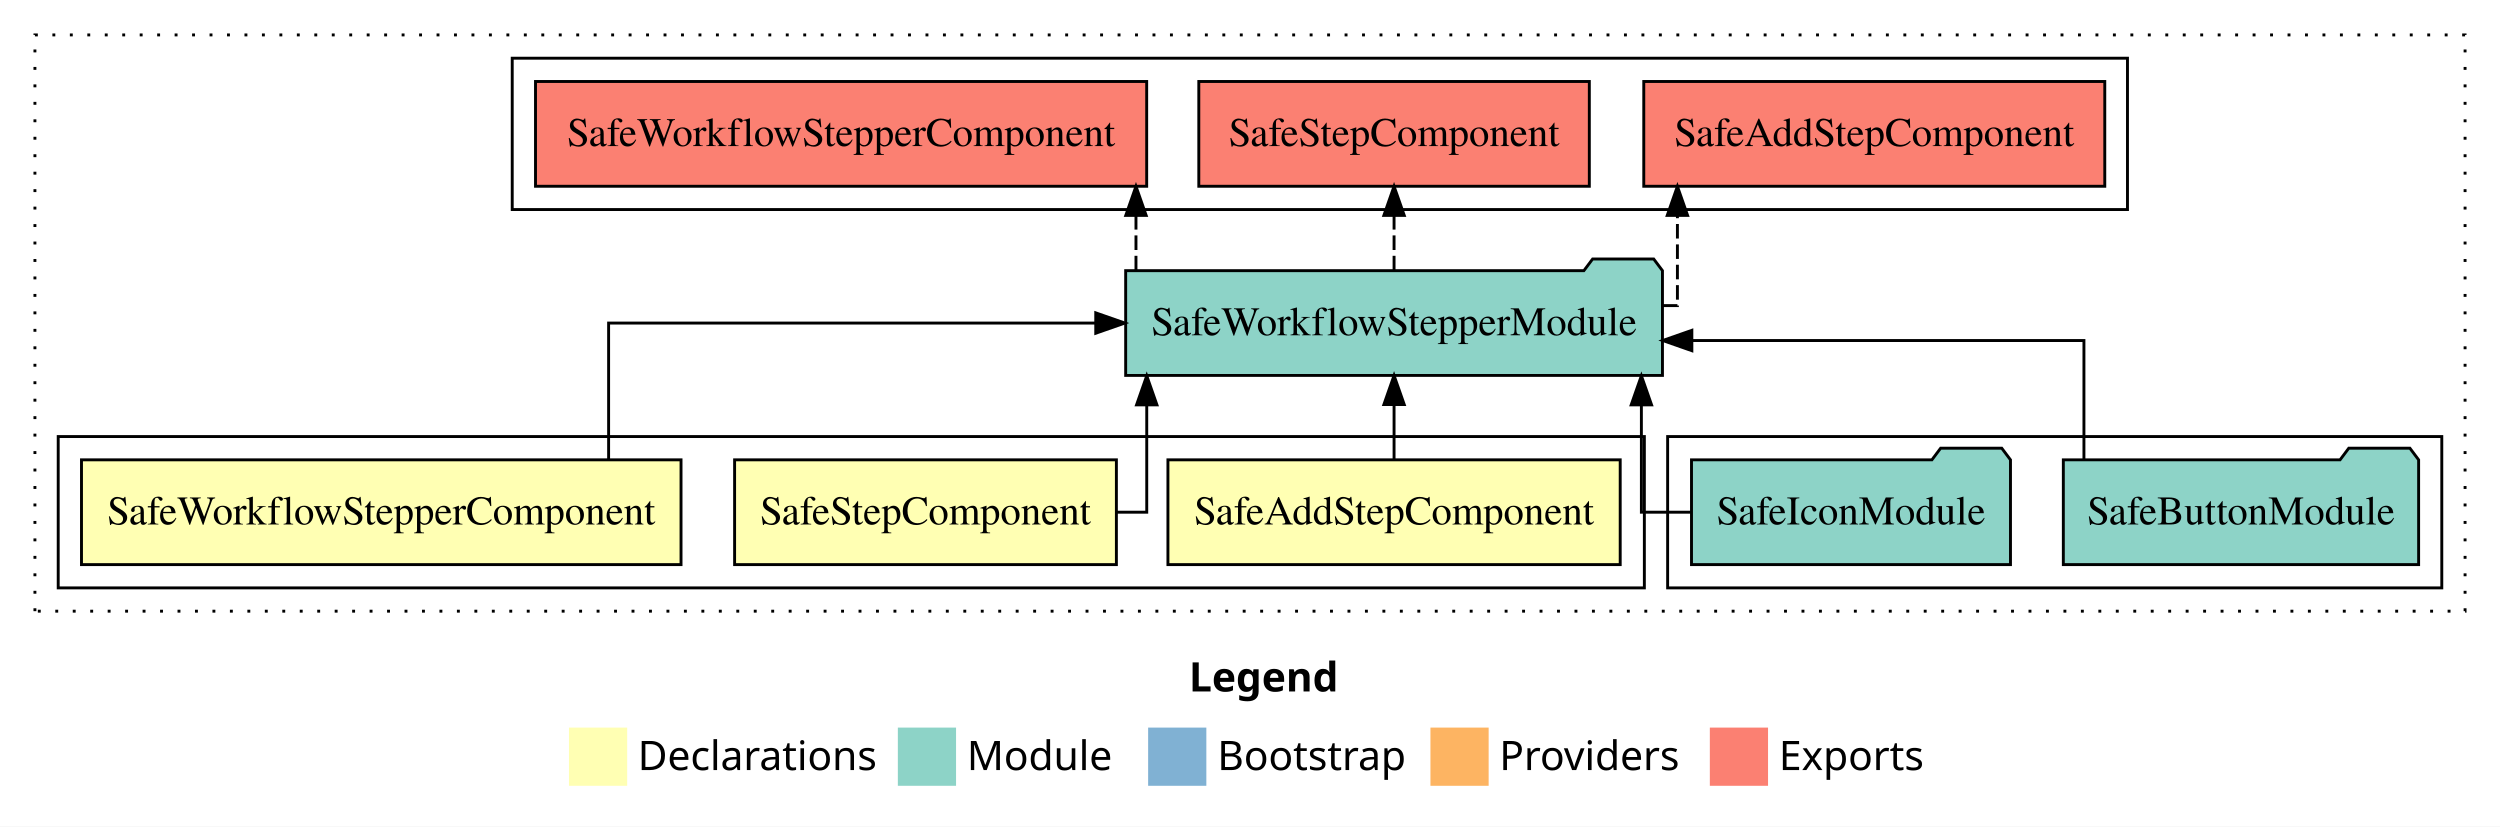
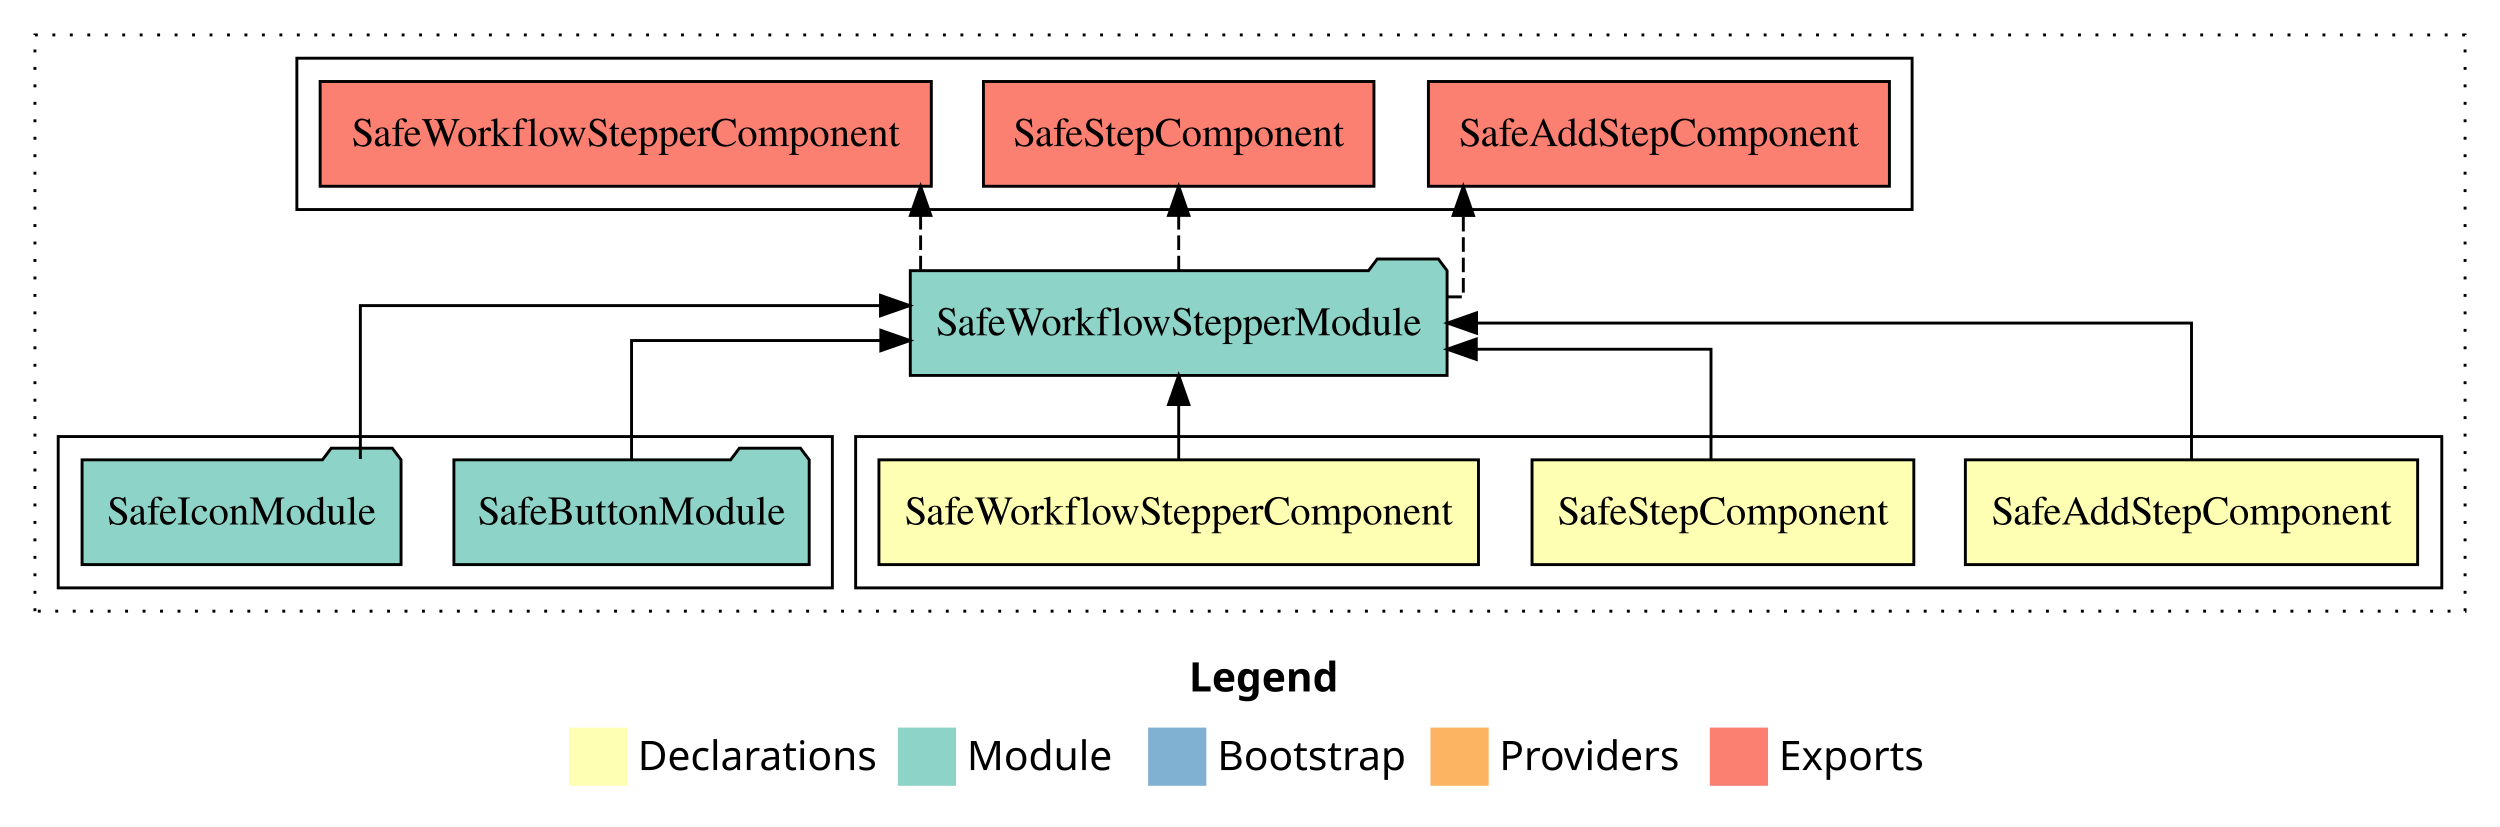
<svg xmlns="http://www.w3.org/2000/svg" width="859pt" height="284pt" viewBox="0.00 0.00 859.00 284.00">
  <g id="graph0" class="graph" transform="scale(1 1) rotate(0) translate(4 280)">
    <polygon fill="white" stroke="transparent" points="-4,4 -4,-280 855,-280 855,4 -4,4" />
    <text text-anchor="start" x="404.51" y="-42.4" font-family="sans-serif" font-weight="bold" font-size="14.00">Legend</text>
    <polygon fill="#ffffb3" stroke="transparent" points="191.5,-10 191.5,-30 211.5,-30 211.5,-10 191.5,-10" />
    <text text-anchor="start" x="215.13" y="-15.4" font-family="sans-serif" font-size="14.00">  Declarations</text>
    <polygon fill="#8dd3c7" stroke="transparent" points="304.5,-10 304.5,-30 324.5,-30 324.5,-10 304.5,-10" />
    <text text-anchor="start" x="328.23" y="-15.4" font-family="sans-serif" font-size="14.00">  Module</text>
    <polygon fill="#80b1d3" stroke="transparent" points="390.5,-10 390.5,-30 410.5,-30 410.5,-10 390.5,-10" />
    <text text-anchor="start" x="414.28" y="-15.4" font-family="sans-serif" font-size="14.00">  Bootstrap</text>
    <polygon fill="#fdb462" stroke="transparent" points="487.5,-10 487.5,-30 507.5,-30 507.5,-10 487.5,-10" />
    <text text-anchor="start" x="511.17" y="-15.4" font-family="sans-serif" font-size="14.00">  Providers</text>
    <polygon fill="#fb8072" stroke="transparent" points="583.5,-10 583.5,-30 603.5,-30 603.5,-10 583.5,-10" />
    <text text-anchor="start" x="607.23" y="-15.4" font-family="sans-serif" font-size="14.00">  Exports</text>
    <g id="clust1" class="cluster">
      <polygon fill="none" stroke="black" stroke-dasharray="1,5" points="8,-70 8,-268 843,-268 843,-70 8,-70" />
    </g>
+     <g id="clust2" class="cluster">
+       <polygon fill="none" stroke="black" points="290,-78 290,-130 835,-130 835,-78 290,-78" />
+     </g>
    <g id="clust6" class="cluster">
-       <polygon fill="none" stroke="black" points="569,-78 569,-130 835,-130 835,-78 569,-78" />
-     </g>
-     <g id="clust2" class="cluster">
-       <polygon fill="none" stroke="black" points="16,-78 16,-130 561,-130 561,-78 16,-78" />
+       <polygon fill="none" stroke="black" points="16,-78 16,-130 282,-130 282,-78 16,-78" />
    </g>
    <g id="clust7" class="cluster">
-       <polygon fill="none" stroke="black" points="172,-208 172,-260 727,-260 727,-208 172,-208" />
+       <polygon fill="none" stroke="black" points="98,-208 98,-260 653,-260 653,-208 98,-208" />
    </g>
    <g id="node1" class="node">
-       <polygon fill="#ffffb3" stroke="black" points="552.7,-122 397.3,-122 397.3,-86 552.7,-86 552.7,-122" />
-       <text text-anchor="middle" x="475" y="-99.8" font-family="Times,serif" font-size="14.00">SafeAddStepComponent</text>
+       <polygon fill="#ffffb3" stroke="black" points="826.7,-122 671.3,-122 671.3,-86 826.7,-86 826.7,-122" />
+       <text text-anchor="middle" x="749" y="-99.8" font-family="Times,serif" font-size="14.00">SafeAddStepComponent</text>
    </g>
    <g id="node4" class="node">
-       <polygon fill="#8dd3c7" stroke="black" points="567.22,-187 564.22,-191 543.22,-191 540.22,-187 382.78,-187 382.78,-151 567.22,-151 567.22,-187" />
-       <text text-anchor="middle" x="475" y="-164.8" font-family="Times,serif" font-size="14.00">SafeWorkflowStepperModule</text>
+       <polygon fill="#8dd3c7" stroke="black" points="493.22,-187 490.22,-191 469.22,-191 466.22,-187 308.78,-187 308.78,-151 493.22,-151 493.22,-187" />
+       <text text-anchor="middle" x="401" y="-164.8" font-family="Times,serif" font-size="14.00">SafeWorkflowStepperModule</text>
    </g>
    <g id="edge1" class="edge">
-       <path fill="none" stroke="black" d="M475,-122.11C475,-122.11 475,-140.99 475,-140.99" />
-       <polygon fill="black" stroke="black" points="471.5,-140.99 475,-150.99 478.5,-140.99 471.5,-140.99" />
+       <path fill="none" stroke="black" d="M749,-122.11C749,-141.34 749,-169 749,-169 749,-169 503.34,-169 503.34,-169" />
+       <polygon fill="black" stroke="black" points="503.34,-165.5 493.34,-169 503.34,-172.5 503.34,-165.5" />
    </g>
    <g id="node2" class="node">
-       <polygon fill="#ffffb3" stroke="black" points="379.59,-122 248.41,-122 248.41,-86 379.59,-86 379.59,-122" />
-       <text text-anchor="middle" x="314" y="-99.8" font-family="Times,serif" font-size="14.00">SafeStepComponent</text>
+       <polygon fill="#ffffb3" stroke="black" points="653.59,-122 522.41,-122 522.41,-86 653.59,-86 653.59,-122" />
+       <text text-anchor="middle" x="588" y="-99.8" font-family="Times,serif" font-size="14.00">SafeStepComponent</text>
    </g>
    <g id="edge2" class="edge">
-       <path fill="none" stroke="black" d="M379.77,-104C385.98,-104 390.02,-104 390.02,-104 390.02,-104 390.02,-140.89 390.02,-140.89" />
-       <polygon fill="black" stroke="black" points="386.52,-140.89 390.02,-150.89 393.52,-140.89 386.52,-140.89" />
+       <path fill="none" stroke="black" d="M583.9,-122.03C583.9,-138.4 583.9,-160 583.9,-160 583.9,-160 503.25,-160 503.25,-160" />
+       <polygon fill="black" stroke="black" points="503.25,-156.5 493.25,-160 503.25,-163.5 503.25,-156.5" />
    </g>
    <g id="node3" class="node">
-       <polygon fill="#ffffb3" stroke="black" points="230,-122 24,-122 24,-86 230,-86 230,-122" />
-       <text text-anchor="middle" x="127" y="-99.8" font-family="Times,serif" font-size="14.00">SafeWorkflowStepperComponent</text>
+       <polygon fill="#ffffb3" stroke="black" points="504,-122 298,-122 298,-86 504,-86 504,-122" />
+       <text text-anchor="middle" x="401" y="-99.8" font-family="Times,serif" font-size="14.00">SafeWorkflowStepperComponent</text>
    </g>
    <g id="edge3" class="edge">
-       <path fill="none" stroke="black" d="M205.12,-122.11C205.12,-141.34 205.12,-169 205.12,-169 205.12,-169 372.5,-169 372.5,-169" />
-       <polygon fill="black" stroke="black" points="372.5,-172.5 382.5,-169 372.5,-165.5 372.5,-172.5" />
+       <path fill="none" stroke="black" d="M401,-122.11C401,-122.11 401,-140.99 401,-140.99" />
+       <polygon fill="black" stroke="black" points="397.5,-140.99 401,-150.99 404.5,-140.99 397.5,-140.99" />
    </g>
    <g id="node7" class="node">
-       <polygon fill="#fb8072" stroke="black" points="719.2,-252 560.8,-252 560.8,-216 719.2,-216 719.2,-252" />
-       <text text-anchor="middle" x="640" y="-229.8" font-family="Times,serif" font-size="14.00">SafeAddStepComponent </text>
+       <polygon fill="#fb8072" stroke="black" points="645.2,-252 486.8,-252 486.8,-216 645.2,-216 645.2,-252" />
+       <text text-anchor="middle" x="566" y="-229.8" font-family="Times,serif" font-size="14.00">SafeAddStepComponent </text>
    </g>
    <g id="edge6" class="edge">
-       <path fill="none" stroke="black" stroke-dasharray="5,2" d="M567.39,-175C570.54,-175 572.36,-175 572.36,-175 572.36,-175 572.36,-205.98 572.36,-205.98" />
-       <polygon fill="black" stroke="black" points="568.86,-205.98 572.36,-215.98 575.86,-205.98 568.86,-205.98" />
+       <path fill="none" stroke="black" stroke-dasharray="5,2" d="M493.27,-178C496.76,-178 498.8,-178 498.8,-178 498.8,-178 498.8,-205.97 498.8,-205.97" />
+       <polygon fill="black" stroke="black" points="495.3,-205.97 498.8,-215.97 502.3,-205.97 495.3,-205.97" />
    </g>
    <g id="node8" class="node">
-       <polygon fill="#fb8072" stroke="black" points="542.09,-252 407.91,-252 407.91,-216 542.09,-216 542.09,-252" />
-       <text text-anchor="middle" x="475" y="-229.8" font-family="Times,serif" font-size="14.00">SafeStepComponent </text>
+       <polygon fill="#fb8072" stroke="black" points="468.09,-252 333.91,-252 333.91,-216 468.09,-216 468.09,-252" />
+       <text text-anchor="middle" x="401" y="-229.8" font-family="Times,serif" font-size="14.00">SafeStepComponent </text>
    </g>
    <g id="edge7" class="edge">
-       <path fill="none" stroke="black" stroke-dasharray="5,2" d="M475,-187.11C475,-187.11 475,-205.99 475,-205.99" />
-       <polygon fill="black" stroke="black" points="471.5,-205.99 475,-215.99 478.5,-205.99 471.5,-205.99" />
+       <path fill="none" stroke="black" stroke-dasharray="5,2" d="M401,-187.11C401,-187.11 401,-205.99 401,-205.99" />
+       <polygon fill="black" stroke="black" points="397.5,-205.99 401,-215.99 404.5,-205.99 397.5,-205.99" />
    </g>
    <g id="node9" class="node">
-       <polygon fill="#fb8072" stroke="black" points="390,-252 180,-252 180,-216 390,-216 390,-252" />
-       <text text-anchor="middle" x="285" y="-229.8" font-family="Times,serif" font-size="14.00">SafeWorkflowStepperComponent </text>
+       <polygon fill="#fb8072" stroke="black" points="316,-252 106,-252 106,-216 316,-216 316,-252" />
+       <text text-anchor="middle" x="211" y="-229.8" font-family="Times,serif" font-size="14.00">SafeWorkflowStepperComponent </text>
    </g>
    <g id="edge8" class="edge">
-       <path fill="none" stroke="black" stroke-dasharray="5,2" d="M386.32,-187.11C386.32,-187.11 386.32,-205.99 386.32,-205.99" />
-       <polygon fill="black" stroke="black" points="382.82,-205.99 386.32,-215.99 389.82,-205.99 382.82,-205.99" />
+       <path fill="none" stroke="black" stroke-dasharray="5,2" d="M312.32,-187.11C312.32,-187.11 312.32,-205.99 312.32,-205.99" />
+       <polygon fill="black" stroke="black" points="308.82,-205.99 312.32,-215.99 315.82,-205.99 308.82,-205.99" />
    </g>
    <g id="node5" class="node">
-       <polygon fill="#8dd3c7" stroke="black" points="827.04,-122 824.04,-126 803.04,-126 800.04,-122 704.96,-122 704.96,-86 827.04,-86 827.04,-122" />
-       <text text-anchor="middle" x="766" y="-99.8" font-family="Times,serif" font-size="14.00">SafeButtonModule</text>
+       <polygon fill="#8dd3c7" stroke="black" points="274.04,-122 271.04,-126 250.04,-126 247.04,-122 151.96,-122 151.96,-86 274.04,-86 274.04,-122" />
+       <text text-anchor="middle" x="213" y="-99.8" font-family="Times,serif" font-size="14.00">SafeButtonModule</text>
    </g>
    <g id="edge4" class="edge">
-       <path fill="none" stroke="black" d="M712.04,-122.02C712.04,-139.37 712.04,-163 712.04,-163 712.04,-163 577.32,-163 577.32,-163" />
-       <polygon fill="black" stroke="black" points="577.32,-159.5 567.32,-163 577.32,-166.5 577.32,-159.5" />
+       <path fill="none" stroke="black" d="M213,-122.02C213,-139.37 213,-163 213,-163 213,-163 298.65,-163 298.65,-163" />
+       <polygon fill="black" stroke="black" points="298.65,-166.5 308.65,-163 298.65,-159.5 298.65,-166.5" />
    </g>
    <g id="node6" class="node">
-       <polygon fill="#8dd3c7" stroke="black" points="686.8,-122 683.8,-126 662.8,-126 659.8,-122 577.2,-122 577.2,-86 686.8,-86 686.8,-122" />
-       <text text-anchor="middle" x="632" y="-99.8" font-family="Times,serif" font-size="14.00">SafeIconModule</text>
+       <polygon fill="#8dd3c7" stroke="black" points="133.8,-122 130.8,-126 109.8,-126 106.8,-122 24.2,-122 24.2,-86 133.8,-86 133.8,-122" />
+       <text text-anchor="middle" x="79" y="-99.8" font-family="Times,serif" font-size="14.00">SafeIconModule</text>
    </g>
    <g id="edge5" class="edge">
-       <path fill="none" stroke="black" d="M577.05,-104C567.19,-104 559.98,-104 559.98,-104 559.98,-104 559.98,-140.89 559.98,-140.89" />
-       <polygon fill="black" stroke="black" points="556.48,-140.89 559.98,-150.89 563.48,-140.89 556.48,-140.89" />
+       <path fill="none" stroke="black" d="M119.82,-122.28C119.82,-143.32 119.82,-175 119.82,-175 119.82,-175 298.54,-175 298.54,-175" />
+       <polygon fill="black" stroke="black" points="298.54,-178.5 308.54,-175 298.54,-171.5 298.54,-178.5" />
    </g>
  </g>
</svg>
